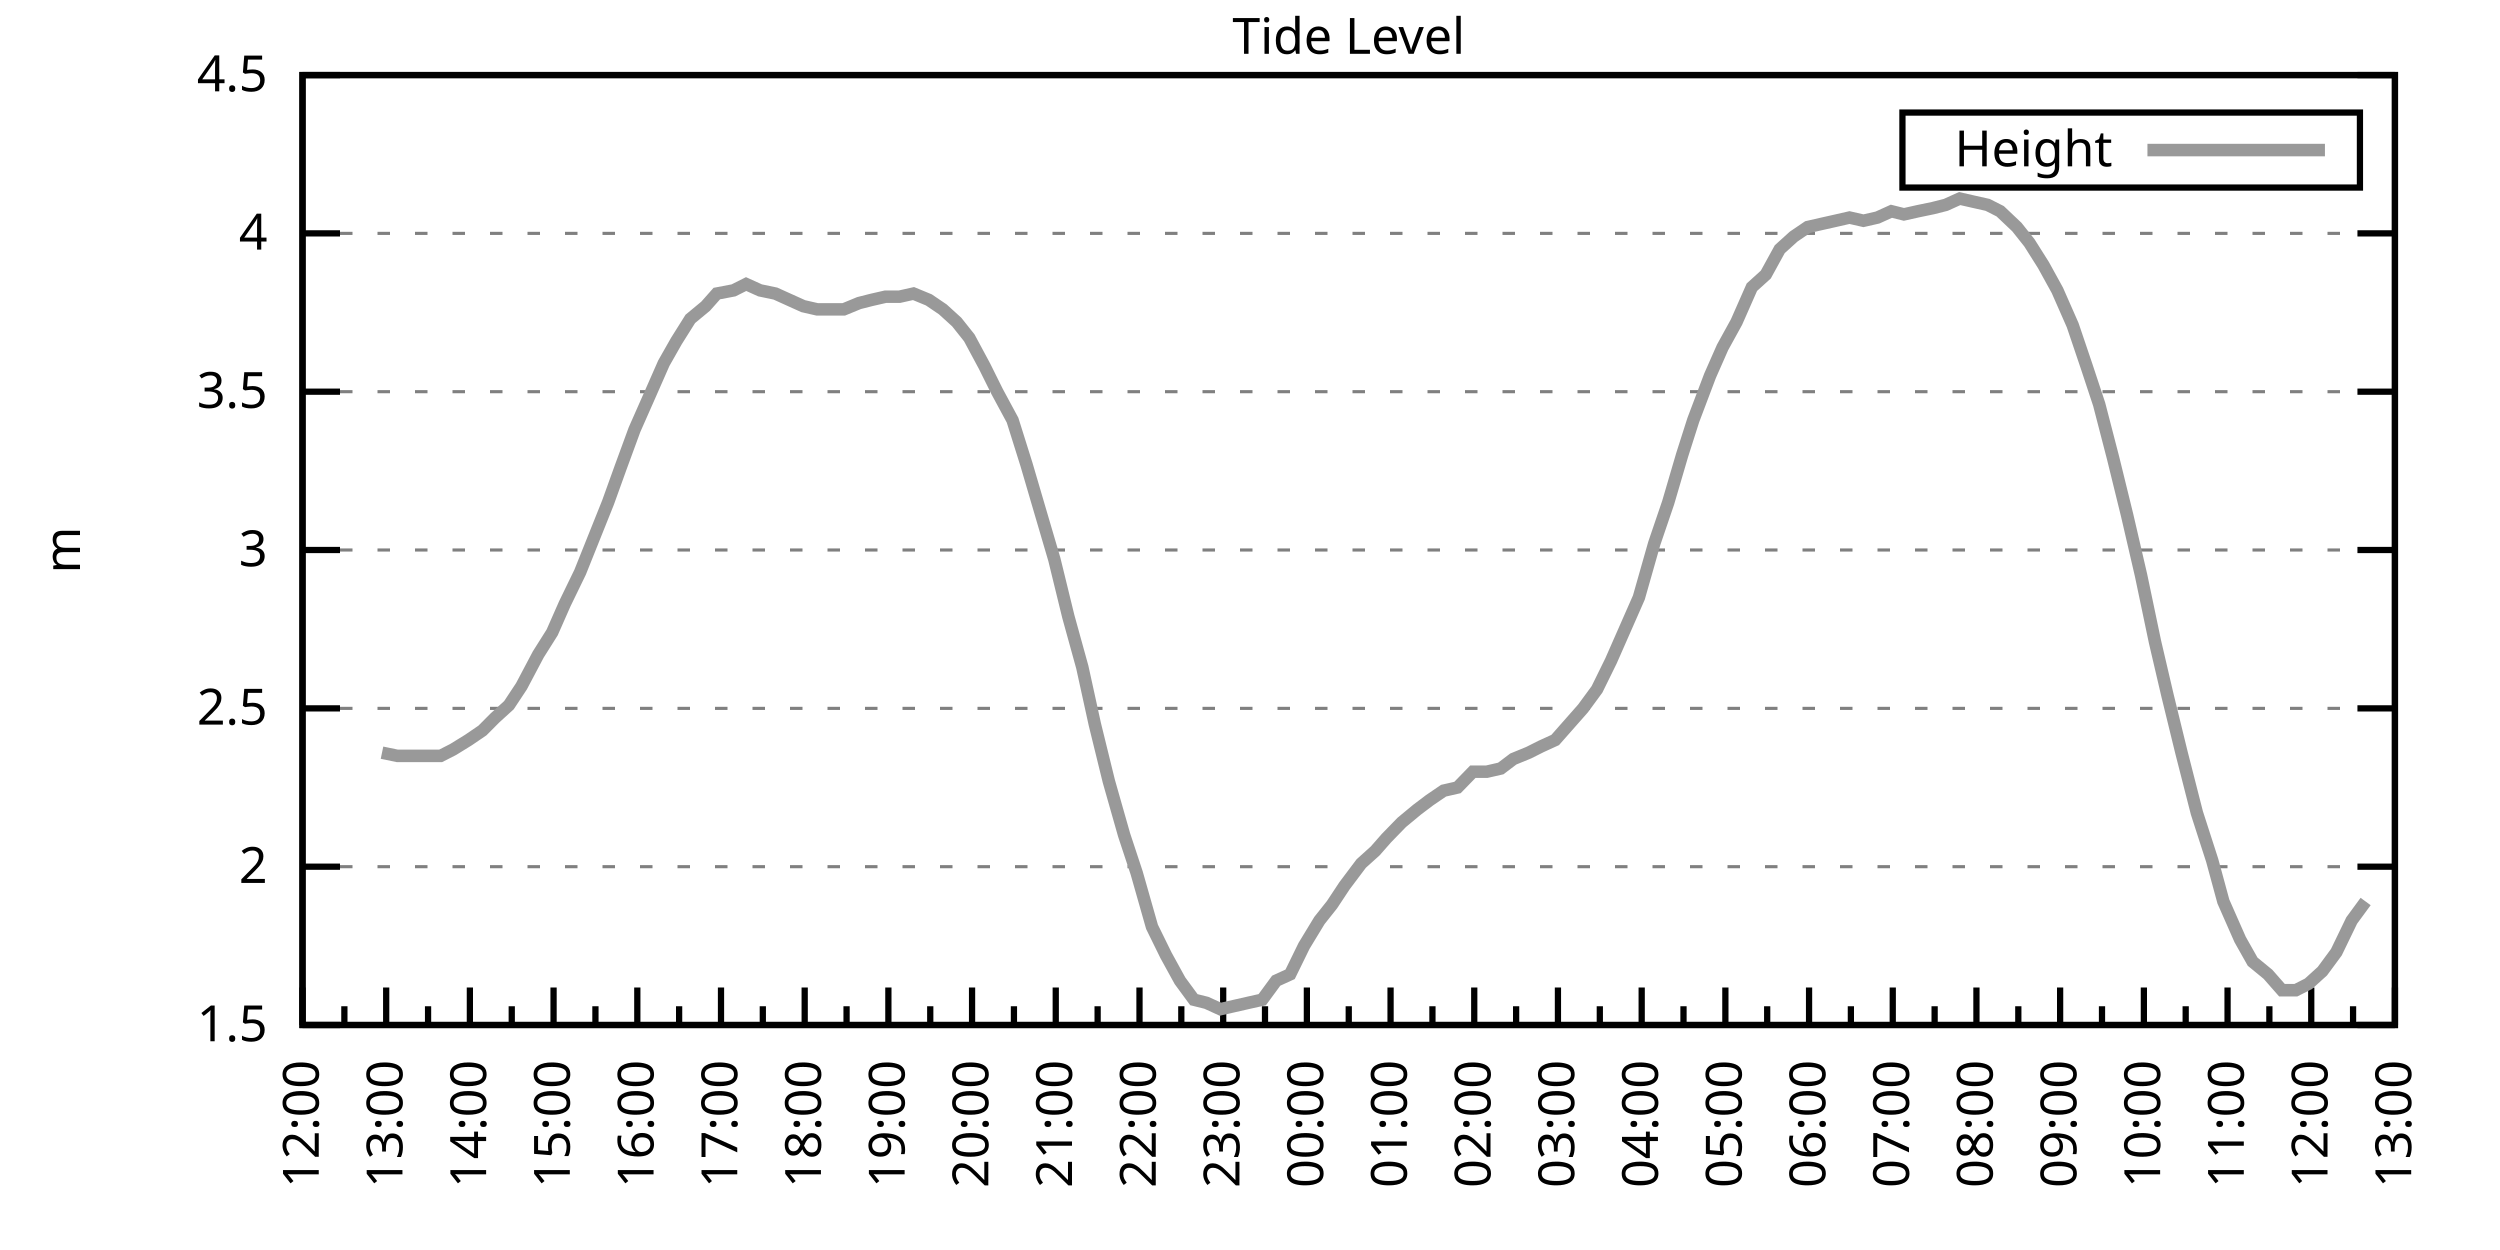
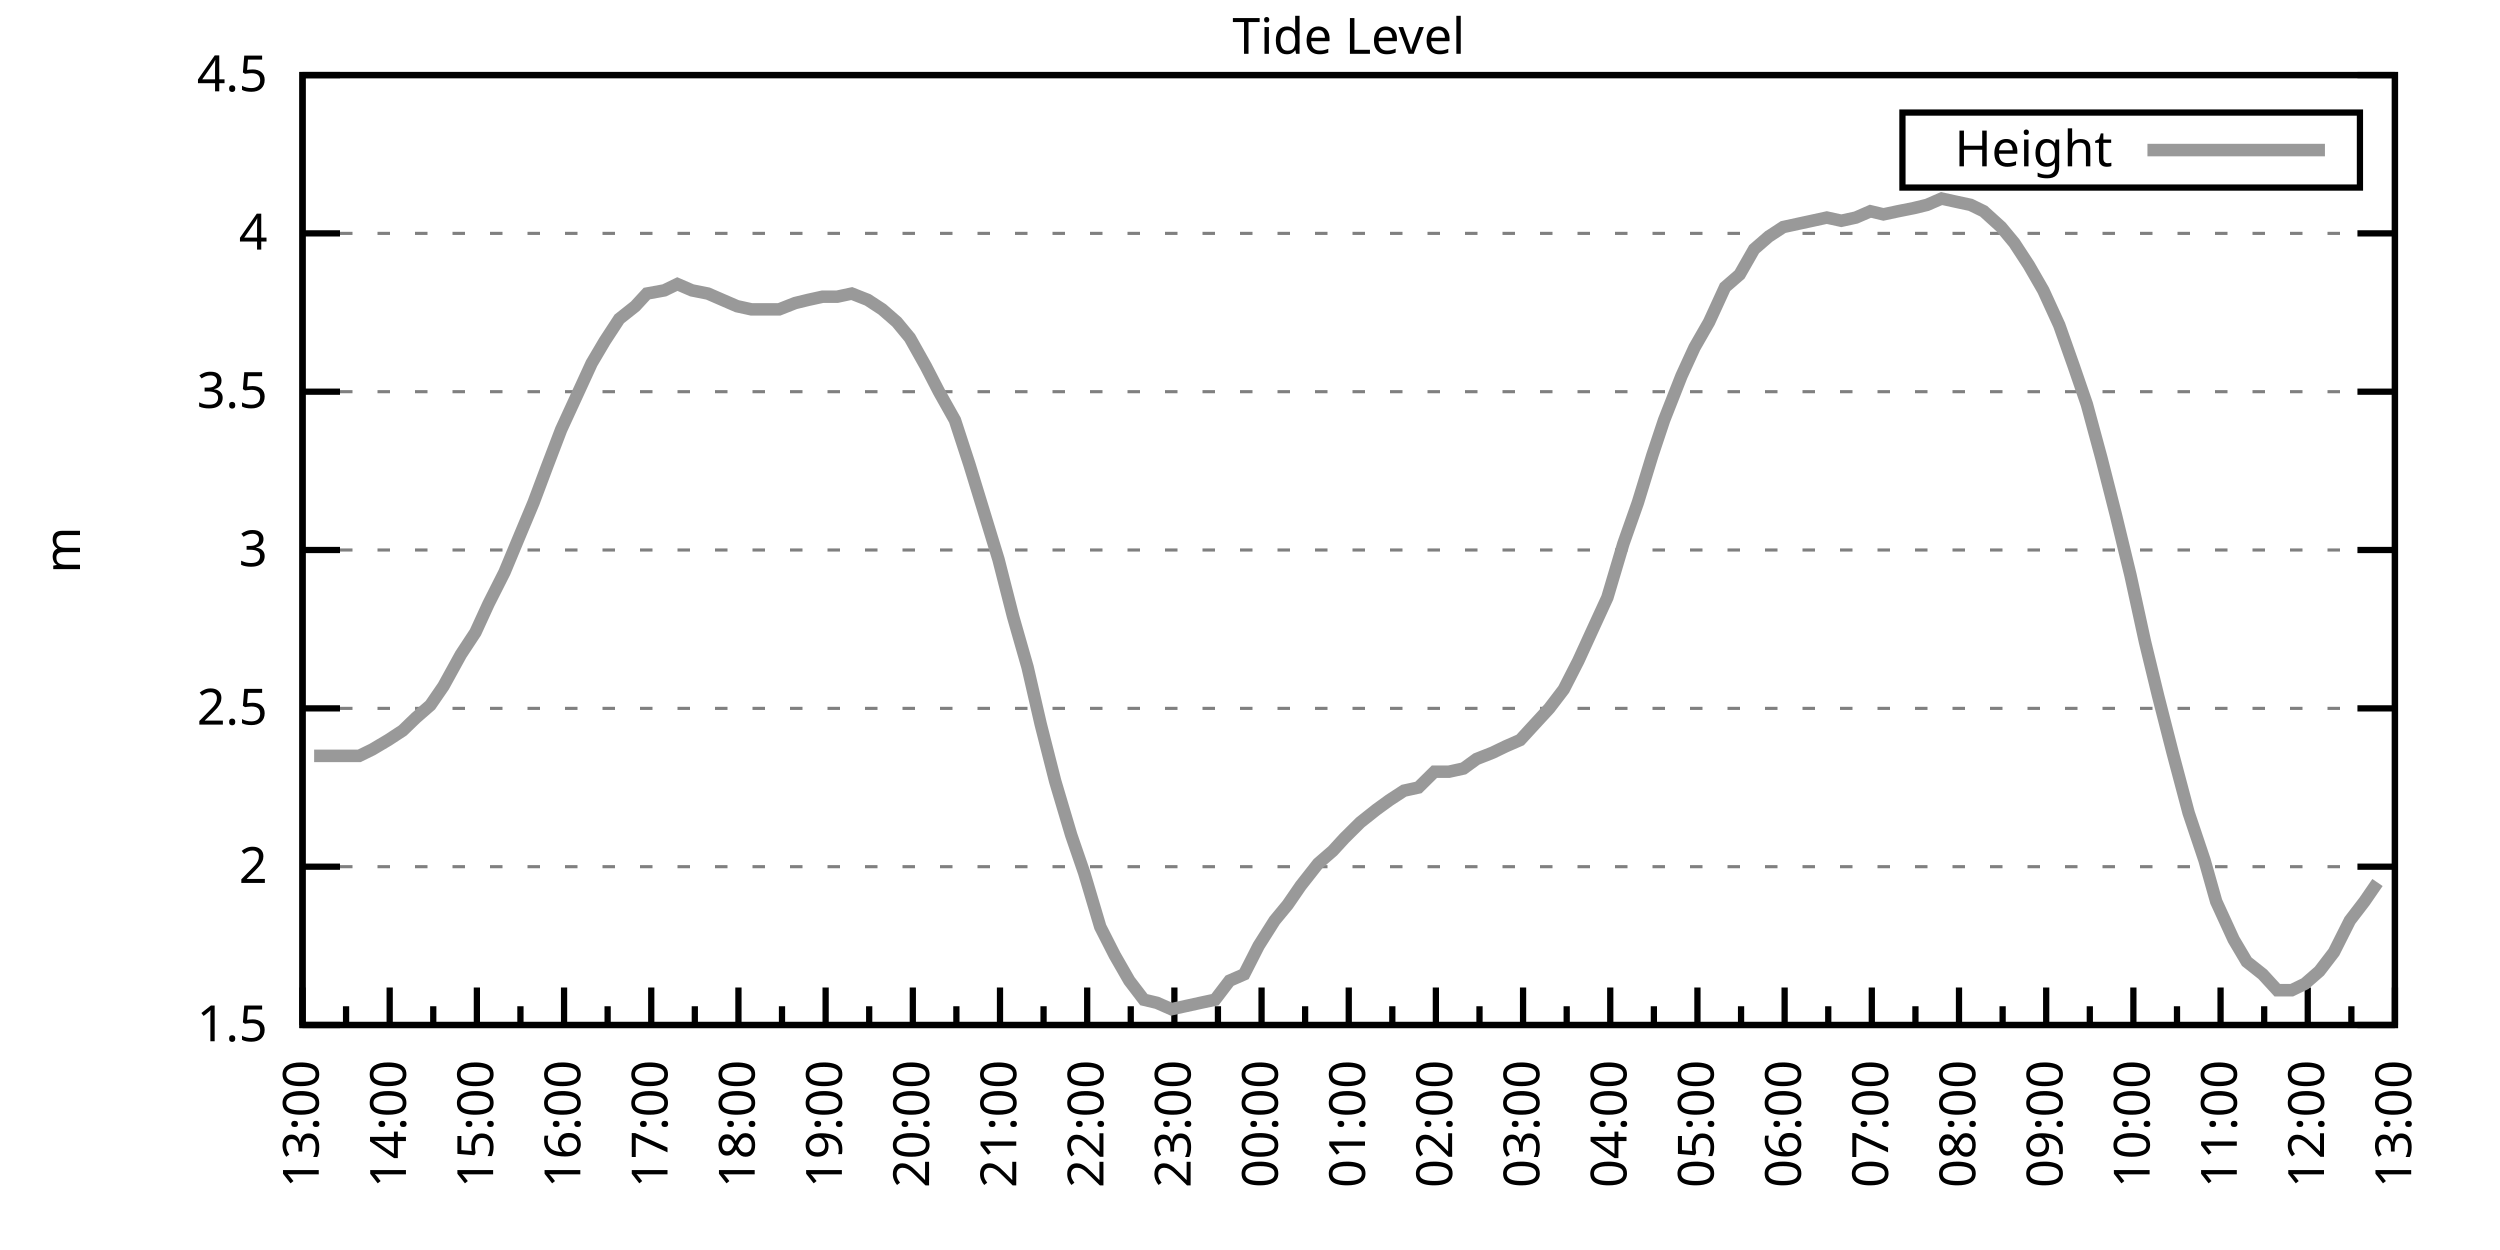
<svg xmlns="http://www.w3.org/2000/svg" xmlns:xlink="http://www.w3.org/1999/xlink" width="400" height="200" viewBox="0 0 400 200">
  <g id="gnuplot_canvas">
    <rect x="0" y="0" width="400" height="200" fill="none" />
    <defs>
      <circle id="gpDot" r="0.5" stroke-width="0.5" stroke="currentColor" />
      <path id="gpPt0" stroke-width="0.333" stroke="currentColor" d="M-1,0 h2 M0,-1 v2" />
      <path id="gpPt1" stroke-width="0.333" stroke="currentColor" d="M-1,-1 L1,1 M1,-1 L-1,1" />
      <path id="gpPt2" stroke-width="0.333" stroke="currentColor" d="M-1,0 L1,0 M0,-1 L0,1 M-1,-1 L1,1 M-1,1 L1,-1" />
      <rect id="gpPt3" stroke-width="0.333" stroke="currentColor" x="-1" y="-1" width="2" height="2" />
      <rect id="gpPt4" stroke-width="0.333" stroke="currentColor" fill="currentColor" x="-1" y="-1" width="2" height="2" />
      <circle id="gpPt5" stroke-width="0.333" stroke="currentColor" cx="0" cy="0" r="1" />
      <use xlink:href="#gpPt5" id="gpPt6" fill="currentColor" stroke="none" />
      <path id="gpPt7" stroke-width="0.333" stroke="currentColor" d="M0,-1.33 L-1.33,0.67 L1.33,0.67 z" />
      <use xlink:href="#gpPt7" id="gpPt8" fill="currentColor" stroke="none" />
      <use xlink:href="#gpPt7" id="gpPt9" stroke="currentColor" transform="rotate(180)" />
      <use xlink:href="#gpPt9" id="gpPt10" fill="currentColor" stroke="none" />
      <use xlink:href="#gpPt3" id="gpPt11" stroke="currentColor" transform="rotate(45)" />
      <use xlink:href="#gpPt11" id="gpPt12" fill="currentColor" stroke="none" />
      <path id="gpPt13" stroke-width="0.333" stroke="currentColor" d="M0,1.330 L1.265,0.411 L0.782,-1.067 L-0.782,-1.076 L-1.265,0.411 z" />
      <use xlink:href="#gpPt13" id="gpPt14" fill="currentColor" stroke="none" />
      <filter id="textbox" filterUnits="objectBoundingBox" x="0" y="0" height="1" width="1">
        <feFlood flood-color="white" flood-opacity="1" result="bgnd" />
        <feComposite in="SourceGraphic" in2="bgnd" operator="atop" />
      </filter>
      <filter id="greybox" filterUnits="objectBoundingBox" x="0" y="0" height="1" width="1">
        <feFlood flood-color="lightgrey" flood-opacity="1" result="grey" />
        <feComposite in="SourceGraphic" in2="grey" operator="atop" />
      </filter>
    </defs>
    <g fill="none" color="white" stroke="currentColor" stroke-width="1.00" stroke-linecap="butt" stroke-linejoin="miter">
</g>
    <g fill="none" color="black" stroke="currentColor" stroke-width="1.00" stroke-linecap="butt" stroke-linejoin="miter">
      <g stroke="none" shape-rendering="crispEdges">
        <polygon fill="rgb(255, 255, 255)" points="48.40,164.00 383.18,164.00 383.18,12.02 48.40,12.02 " />
      </g>
    </g>
    <g fill="none" color="black" stroke="currentColor" stroke-width="1.00" stroke-linecap="butt" stroke-linejoin="miter">
</g>
    <g fill="none" color="black" stroke="black" stroke-width="0.50" stroke-linecap="butt" stroke-linejoin="miter">
</g>
    <g fill="none" color="gray" stroke="currentColor" stroke-width="0.50" stroke-linecap="butt" stroke-linejoin="miter">
      <path stroke="gray" stroke-dasharray="2,4" class="gridline" d="M48.40,164.00 L383.19,164.00  " />
    </g>
    <g fill="none" color="gray" stroke="gray" stroke-width="1.00" stroke-linecap="butt" stroke-linejoin="miter">
</g>
    <g fill="none" color="black" stroke="currentColor" stroke-width="1.00" stroke-linecap="butt" stroke-linejoin="miter">
      <path stroke="black" d="M48.40,164.00 L54.40,164.00 M383.19,164.00 L377.19,164.00  " />
      <g transform="translate(42.80,166.60)" stroke="none" fill="black" font-family="Sans" font-size="8.00" text-anchor="end">
        <text>
          <tspan font-family="Sans"> 1.5</tspan>
        </text>
      </g>
    </g>
    <g fill="none" color="black" stroke="currentColor" stroke-width="1.00" stroke-linecap="butt" stroke-linejoin="miter">
</g>
    <g fill="none" color="black" stroke="black" stroke-width="0.50" stroke-linecap="butt" stroke-linejoin="miter">
</g>
    <g fill="none" color="gray" stroke="currentColor" stroke-width="0.50" stroke-linecap="butt" stroke-linejoin="miter">
      <path stroke="gray" stroke-dasharray="2,4" class="gridline" d="M48.40,138.67 L383.19,138.67  " />
    </g>
    <g fill="none" color="gray" stroke="gray" stroke-width="1.00" stroke-linecap="butt" stroke-linejoin="miter">
</g>
    <g fill="none" color="black" stroke="currentColor" stroke-width="1.00" stroke-linecap="butt" stroke-linejoin="miter">
      <path stroke="black" d="M48.40,138.67 L54.40,138.67 M383.19,138.67 L377.19,138.67  " />
      <g transform="translate(42.80,141.27)" stroke="none" fill="black" font-family="Sans" font-size="8.00" text-anchor="end">
        <text>
          <tspan font-family="Sans"> 2</tspan>
        </text>
      </g>
    </g>
    <g fill="none" color="black" stroke="currentColor" stroke-width="1.00" stroke-linecap="butt" stroke-linejoin="miter">
</g>
    <g fill="none" color="black" stroke="black" stroke-width="0.50" stroke-linecap="butt" stroke-linejoin="miter">
</g>
    <g fill="none" color="gray" stroke="currentColor" stroke-width="0.50" stroke-linecap="butt" stroke-linejoin="miter">
      <path stroke="gray" stroke-dasharray="2,4" class="gridline" d="M48.40,113.34 L383.19,113.34  " />
    </g>
    <g fill="none" color="gray" stroke="gray" stroke-width="1.00" stroke-linecap="butt" stroke-linejoin="miter">
</g>
    <g fill="none" color="black" stroke="currentColor" stroke-width="1.00" stroke-linecap="butt" stroke-linejoin="miter">
      <path stroke="black" d="M48.40,113.34 L54.40,113.34 M383.19,113.34 L377.19,113.34  " />
      <g transform="translate(42.80,115.94)" stroke="none" fill="black" font-family="Sans" font-size="8.00" text-anchor="end">
        <text>
          <tspan font-family="Sans"> 2.5</tspan>
        </text>
      </g>
    </g>
    <g fill="none" color="black" stroke="currentColor" stroke-width="1.00" stroke-linecap="butt" stroke-linejoin="miter">
</g>
    <g fill="none" color="black" stroke="black" stroke-width="0.50" stroke-linecap="butt" stroke-linejoin="miter">
</g>
    <g fill="none" color="gray" stroke="currentColor" stroke-width="0.50" stroke-linecap="butt" stroke-linejoin="miter">
      <path stroke="gray" stroke-dasharray="2,4" class="gridline" d="M48.40,88.00 L383.19,88.00  " />
    </g>
    <g fill="none" color="gray" stroke="gray" stroke-width="1.00" stroke-linecap="butt" stroke-linejoin="miter">
</g>
    <g fill="none" color="black" stroke="currentColor" stroke-width="1.00" stroke-linecap="butt" stroke-linejoin="miter">
      <path stroke="black" d="M48.40,88.00 L54.40,88.00 M383.19,88.00 L377.19,88.00  " />
      <g transform="translate(42.80,90.60)" stroke="none" fill="black" font-family="Sans" font-size="8.00" text-anchor="end">
        <text>
          <tspan font-family="Sans"> 3</tspan>
        </text>
      </g>
    </g>
    <g fill="none" color="black" stroke="currentColor" stroke-width="1.00" stroke-linecap="butt" stroke-linejoin="miter">
</g>
    <g fill="none" color="black" stroke="black" stroke-width="0.50" stroke-linecap="butt" stroke-linejoin="miter">
</g>
    <g fill="none" color="gray" stroke="currentColor" stroke-width="0.50" stroke-linecap="butt" stroke-linejoin="miter">
      <path stroke="gray" stroke-dasharray="2,4" class="gridline" d="M48.40,62.67 L383.19,62.67  " />
    </g>
    <g fill="none" color="gray" stroke="gray" stroke-width="1.00" stroke-linecap="butt" stroke-linejoin="miter">
</g>
    <g fill="none" color="black" stroke="currentColor" stroke-width="1.00" stroke-linecap="butt" stroke-linejoin="miter">
      <path stroke="black" d="M48.40,62.67 L54.40,62.67 M383.19,62.67 L377.19,62.67  " />
      <g transform="translate(42.80,65.27)" stroke="none" fill="black" font-family="Sans" font-size="8.00" text-anchor="end">
        <text>
          <tspan font-family="Sans"> 3.5</tspan>
        </text>
      </g>
    </g>
    <g fill="none" color="black" stroke="currentColor" stroke-width="1.00" stroke-linecap="butt" stroke-linejoin="miter">
</g>
    <g fill="none" color="black" stroke="black" stroke-width="0.50" stroke-linecap="butt" stroke-linejoin="miter">
</g>
    <g fill="none" color="gray" stroke="currentColor" stroke-width="0.50" stroke-linecap="butt" stroke-linejoin="miter">
      <path stroke="gray" stroke-dasharray="2,4" class="gridline" d="M48.40,37.34 L383.19,37.34  " />
    </g>
    <g fill="none" color="gray" stroke="gray" stroke-width="1.00" stroke-linecap="butt" stroke-linejoin="miter">
</g>
    <g fill="none" color="black" stroke="currentColor" stroke-width="1.00" stroke-linecap="butt" stroke-linejoin="miter">
      <path stroke="black" d="M48.40,37.34 L54.40,37.34 M383.19,37.34 L377.19,37.34  " />
      <g transform="translate(42.80,39.94)" stroke="none" fill="black" font-family="Sans" font-size="8.00" text-anchor="end">
        <text>
          <tspan font-family="Sans"> 4</tspan>
        </text>
      </g>
    </g>
    <g fill="none" color="black" stroke="currentColor" stroke-width="1.00" stroke-linecap="butt" stroke-linejoin="miter">
</g>
    <g fill="none" color="black" stroke="black" stroke-width="0.50" stroke-linecap="butt" stroke-linejoin="miter">
</g>
    <g fill="none" color="gray" stroke="currentColor" stroke-width="0.50" stroke-linecap="butt" stroke-linejoin="miter">
      <path stroke="gray" stroke-dasharray="2,4" class="gridline" d="M48.40,12.01 L383.19,12.01  " />
    </g>
    <g fill="none" color="gray" stroke="gray" stroke-width="1.00" stroke-linecap="butt" stroke-linejoin="miter">
</g>
    <g fill="none" color="black" stroke="currentColor" stroke-width="1.00" stroke-linecap="butt" stroke-linejoin="miter">
      <path stroke="black" d="M48.40,12.01 L54.40,12.01 M383.19,12.01 L377.19,12.01  " />
      <g transform="translate(42.80,14.61)" stroke="none" fill="black" font-family="Sans" font-size="8.00" text-anchor="end">
        <text>
          <tspan font-family="Sans"> 4.5</tspan>
        </text>
      </g>
    </g>
    <g fill="none" color="black" stroke="currentColor" stroke-width="1.00" stroke-linecap="butt" stroke-linejoin="miter">
      <path stroke="black" d="M48.40,164.00 L48.40,158.00  " />
      <g transform="translate(51.00,169.60) rotate(270)" stroke="none" fill="black" font-family="Sans" font-size="8.00" text-anchor="end">
        <text>
+           <tspan font-family="Sans">13:00</tspan>
+         </text>
+       </g>
+     </g>
+     <g fill="none" color="black" stroke="currentColor" stroke-width="1.00" stroke-linecap="butt" stroke-linejoin="miter">
+       <path stroke="black" d="M55.37,164.00 L55.37,161.00 M62.35,164.00 L62.35,158.00  " />
+       <g transform="translate(64.95,169.60) rotate(270)" stroke="none" fill="black" font-family="Sans" font-size="8.00" text-anchor="end">
+         <text>
+           <tspan font-family="Sans">14:00</tspan>
+         </text>
+       </g>
+     </g>
+     <g fill="none" color="black" stroke="currentColor" stroke-width="1.00" stroke-linecap="butt" stroke-linejoin="miter">
+       <path stroke="black" d="M69.32,164.00 L69.32,161.00 M76.30,164.00 L76.30,158.00  " />
+       <g transform="translate(78.90,169.60) rotate(270)" stroke="none" fill="black" font-family="Sans" font-size="8.00" text-anchor="end">
+         <text>
+           <tspan font-family="Sans">15:00</tspan>
+         </text>
+       </g>
+     </g>
+     <g fill="none" color="black" stroke="currentColor" stroke-width="1.00" stroke-linecap="butt" stroke-linejoin="miter">
+       <path stroke="black" d="M83.27,164.00 L83.27,161.00 M90.25,164.00 L90.25,158.00  " />
+       <g transform="translate(92.85,169.60) rotate(270)" stroke="none" fill="black" font-family="Sans" font-size="8.00" text-anchor="end">
+         <text>
+           <tspan font-family="Sans">16:00</tspan>
+         </text>
+       </g>
+     </g>
+     <g fill="none" color="black" stroke="currentColor" stroke-width="1.00" stroke-linecap="butt" stroke-linejoin="miter">
+       <path stroke="black" d="M97.22,164.00 L97.22,161.00 M104.20,164.00 L104.20,158.00  " />
+       <g transform="translate(106.80,169.60) rotate(270)" stroke="none" fill="black" font-family="Sans" font-size="8.00" text-anchor="end">
+         <text>
+           <tspan font-family="Sans">17:00</tspan>
+         </text>
+       </g>
+     </g>
+     <g fill="none" color="black" stroke="currentColor" stroke-width="1.00" stroke-linecap="butt" stroke-linejoin="miter">
+       <path stroke="black" d="M111.17,164.00 L111.17,161.00 M118.15,164.00 L118.15,158.00  " />
+       <g transform="translate(120.75,169.60) rotate(270)" stroke="none" fill="black" font-family="Sans" font-size="8.00" text-anchor="end">
+         <text>
+           <tspan font-family="Sans">18:00</tspan>
+         </text>
+       </g>
+     </g>
+     <g fill="none" color="black" stroke="currentColor" stroke-width="1.00" stroke-linecap="butt" stroke-linejoin="miter">
+       <path stroke="black" d="M125.12,164.00 L125.12,161.00 M132.10,164.00 L132.10,158.00  " />
+       <g transform="translate(134.70,169.60) rotate(270)" stroke="none" fill="black" font-family="Sans" font-size="8.00" text-anchor="end">
+         <text>
+           <tspan font-family="Sans">19:00</tspan>
+         </text>
+       </g>
+     </g>
+     <g fill="none" color="black" stroke="currentColor" stroke-width="1.00" stroke-linecap="butt" stroke-linejoin="miter">
+       <path stroke="black" d="M139.07,164.00 L139.07,161.00 M146.05,164.00 L146.05,158.00  " />
+       <g transform="translate(148.65,169.60) rotate(270)" stroke="none" fill="black" font-family="Sans" font-size="8.00" text-anchor="end">
+         <text>
+           <tspan font-family="Sans">20:00</tspan>
+         </text>
+       </g>
+     </g>
+     <g fill="none" color="black" stroke="currentColor" stroke-width="1.00" stroke-linecap="butt" stroke-linejoin="miter">
+       <path stroke="black" d="M153.02,164.00 L153.02,161.00 M160.00,164.00 L160.00,158.00  " />
+       <g transform="translate(162.60,169.60) rotate(270)" stroke="none" fill="black" font-family="Sans" font-size="8.00" text-anchor="end">
+         <text>
+           <tspan font-family="Sans">21:00</tspan>
+         </text>
+       </g>
+     </g>
+     <g fill="none" color="black" stroke="currentColor" stroke-width="1.00" stroke-linecap="butt" stroke-linejoin="miter">
+       <path stroke="black" d="M166.97,164.00 L166.97,161.00 M173.95,164.00 L173.95,158.00  " />
+       <g transform="translate(176.55,169.60) rotate(270)" stroke="none" fill="black" font-family="Sans" font-size="8.00" text-anchor="end">
+         <text>
+           <tspan font-family="Sans">22:00</tspan>
+         </text>
+       </g>
+     </g>
+     <g fill="none" color="black" stroke="currentColor" stroke-width="1.00" stroke-linecap="butt" stroke-linejoin="miter">
+       <path stroke="black" d="M180.92,164.00 L180.92,161.00 M187.90,164.00 L187.90,158.00  " />
+       <g transform="translate(190.50,169.60) rotate(270)" stroke="none" fill="black" font-family="Sans" font-size="8.00" text-anchor="end">
+         <text>
+           <tspan font-family="Sans">23:00</tspan>
+         </text>
+       </g>
+     </g>
+     <g fill="none" color="black" stroke="currentColor" stroke-width="1.00" stroke-linecap="butt" stroke-linejoin="miter">
+       <path stroke="black" d="M194.87,164.00 L194.87,161.00 M201.85,164.00 L201.85,158.00  " />
+       <g transform="translate(204.45,169.60) rotate(270)" stroke="none" fill="black" font-family="Sans" font-size="8.00" text-anchor="end">
+         <text>
+           <tspan font-family="Sans">00:00</tspan>
+         </text>
+       </g>
+     </g>
+     <g fill="none" color="black" stroke="currentColor" stroke-width="1.00" stroke-linecap="butt" stroke-linejoin="miter">
+       <path stroke="black" d="M208.82,164.00 L208.82,161.00 M215.80,164.00 L215.80,158.00  " />
+       <g transform="translate(218.40,169.60) rotate(270)" stroke="none" fill="black" font-family="Sans" font-size="8.00" text-anchor="end">
+         <text>
+           <tspan font-family="Sans">01:00</tspan>
+         </text>
+       </g>
+     </g>
+     <g fill="none" color="black" stroke="currentColor" stroke-width="1.00" stroke-linecap="butt" stroke-linejoin="miter">
+       <path stroke="black" d="M222.77,164.00 L222.77,161.00 M229.74,164.00 L229.74,158.00  " />
+       <g transform="translate(232.34,169.60) rotate(270)" stroke="none" fill="black" font-family="Sans" font-size="8.00" text-anchor="end">
+         <text>
+           <tspan font-family="Sans">02:00</tspan>
+         </text>
+       </g>
+     </g>
+     <g fill="none" color="black" stroke="currentColor" stroke-width="1.00" stroke-linecap="butt" stroke-linejoin="miter">
+       <path stroke="black" d="M236.72,164.00 L236.72,161.00 M243.69,164.00 L243.69,158.00  " />
+       <g transform="translate(246.29,169.60) rotate(270)" stroke="none" fill="black" font-family="Sans" font-size="8.00" text-anchor="end">
+         <text>
+           <tspan font-family="Sans">03:00</tspan>
+         </text>
+       </g>
+     </g>
+     <g fill="none" color="black" stroke="currentColor" stroke-width="1.00" stroke-linecap="butt" stroke-linejoin="miter">
+       <path stroke="black" d="M250.67,164.00 L250.67,161.00 M257.64,164.00 L257.64,158.00  " />
+       <g transform="translate(260.24,169.60) rotate(270)" stroke="none" fill="black" font-family="Sans" font-size="8.00" text-anchor="end">
+         <text>
+           <tspan font-family="Sans">04:00</tspan>
+         </text>
+       </g>
+     </g>
+     <g fill="none" color="black" stroke="currentColor" stroke-width="1.00" stroke-linecap="butt" stroke-linejoin="miter">
+       <path stroke="black" d="M264.62,164.00 L264.62,161.00 M271.59,164.00 L271.59,158.00  " />
+       <g transform="translate(274.19,169.60) rotate(270)" stroke="none" fill="black" font-family="Sans" font-size="8.00" text-anchor="end">
+         <text>
+           <tspan font-family="Sans">05:00</tspan>
+         </text>
+       </g>
+     </g>
+     <g fill="none" color="black" stroke="currentColor" stroke-width="1.00" stroke-linecap="butt" stroke-linejoin="miter">
+       <path stroke="black" d="M278.57,164.00 L278.57,161.00 M285.54,164.00 L285.54,158.00  " />
+       <g transform="translate(288.14,169.60) rotate(270)" stroke="none" fill="black" font-family="Sans" font-size="8.00" text-anchor="end">
+         <text>
+           <tspan font-family="Sans">06:00</tspan>
+         </text>
+       </g>
+     </g>
+     <g fill="none" color="black" stroke="currentColor" stroke-width="1.00" stroke-linecap="butt" stroke-linejoin="miter">
+       <path stroke="black" d="M292.52,164.00 L292.52,161.00 M299.49,164.00 L299.49,158.00  " />
+       <g transform="translate(302.09,169.60) rotate(270)" stroke="none" fill="black" font-family="Sans" font-size="8.00" text-anchor="end">
+         <text>
+           <tspan font-family="Sans">07:00</tspan>
+         </text>
+       </g>
+     </g>
+     <g fill="none" color="black" stroke="currentColor" stroke-width="1.00" stroke-linecap="butt" stroke-linejoin="miter">
+       <path stroke="black" d="M306.47,164.00 L306.47,161.00 M313.44,164.00 L313.44,158.00  " />
+       <g transform="translate(316.04,169.60) rotate(270)" stroke="none" fill="black" font-family="Sans" font-size="8.00" text-anchor="end">
+         <text>
+           <tspan font-family="Sans">08:00</tspan>
+         </text>
+       </g>
+     </g>
+     <g fill="none" color="black" stroke="currentColor" stroke-width="1.00" stroke-linecap="butt" stroke-linejoin="miter">
+       <path stroke="black" d="M320.42,164.00 L320.42,161.00 M327.39,164.00 L327.39,158.00  " />
+       <g transform="translate(329.99,169.60) rotate(270)" stroke="none" fill="black" font-family="Sans" font-size="8.00" text-anchor="end">
+         <text>
+           <tspan font-family="Sans">09:00</tspan>
+         </text>
+       </g>
+     </g>
+     <g fill="none" color="black" stroke="currentColor" stroke-width="1.00" stroke-linecap="butt" stroke-linejoin="miter">
+       <path stroke="black" d="M334.37,164.00 L334.37,161.00 M341.34,164.00 L341.34,158.00  " />
+       <g transform="translate(343.94,169.60) rotate(270)" stroke="none" fill="black" font-family="Sans" font-size="8.00" text-anchor="end">
+         <text>
+           <tspan font-family="Sans">10:00</tspan>
+         </text>
+       </g>
+     </g>
+     <g fill="none" color="black" stroke="currentColor" stroke-width="1.00" stroke-linecap="butt" stroke-linejoin="miter">
+       <path stroke="black" d="M348.32,164.00 L348.32,161.00 M355.29,164.00 L355.29,158.00  " />
+       <g transform="translate(357.89,169.60) rotate(270)" stroke="none" fill="black" font-family="Sans" font-size="8.00" text-anchor="end">
+         <text>
+           <tspan font-family="Sans">11:00</tspan>
+         </text>
+       </g>
+     </g>
+     <g fill="none" color="black" stroke="currentColor" stroke-width="1.00" stroke-linecap="butt" stroke-linejoin="miter">
+       <path stroke="black" d="M362.27,164.00 L362.27,161.00 M369.24,164.00 L369.24,158.00  " />
+       <g transform="translate(371.84,169.60) rotate(270)" stroke="none" fill="black" font-family="Sans" font-size="8.00" text-anchor="end">
+         <text>
          <tspan font-family="Sans">12:00</tspan>
        </text>
      </g>
    </g>
    <g fill="none" color="black" stroke="currentColor" stroke-width="1.00" stroke-linecap="butt" stroke-linejoin="miter">
-       <path stroke="black" d="M55.10,164.00 L55.10,161.00 M61.79,164.00 L61.79,158.00  " />
-       <g transform="translate(64.39,169.60) rotate(270)" stroke="none" fill="black" font-family="Sans" font-size="8.00" text-anchor="end">
-         <text>
-           <tspan font-family="Sans">13:00</tspan>
-         </text>
-       </g>
-     </g>
-     <g fill="none" color="black" stroke="currentColor" stroke-width="1.00" stroke-linecap="butt" stroke-linejoin="miter">
-       <path stroke="black" d="M68.49,164.00 L68.49,161.00 M75.18,164.00 L75.18,158.00  " />
-       <g transform="translate(77.78,169.60) rotate(270)" stroke="none" fill="black" font-family="Sans" font-size="8.00" text-anchor="end">
-         <text>
-           <tspan font-family="Sans">14:00</tspan>
-         </text>
-       </g>
-     </g>
-     <g fill="none" color="black" stroke="currentColor" stroke-width="1.00" stroke-linecap="butt" stroke-linejoin="miter">
-       <path stroke="black" d="M81.88,164.00 L81.88,161.00 M88.57,164.00 L88.57,158.00  " />
-       <g transform="translate(91.17,169.60) rotate(270)" stroke="none" fill="black" font-family="Sans" font-size="8.00" text-anchor="end">
-         <text>
-           <tspan font-family="Sans">15:00</tspan>
-         </text>
-       </g>
-     </g>
-     <g fill="none" color="black" stroke="currentColor" stroke-width="1.00" stroke-linecap="butt" stroke-linejoin="miter">
-       <path stroke="black" d="M95.27,164.00 L95.27,161.00 M101.97,164.00 L101.97,158.00  " />
-       <g transform="translate(104.57,169.60) rotate(270)" stroke="none" fill="black" font-family="Sans" font-size="8.00" text-anchor="end">
-         <text>
-           <tspan font-family="Sans">16:00</tspan>
-         </text>
-       </g>
-     </g>
-     <g fill="none" color="black" stroke="currentColor" stroke-width="1.00" stroke-linecap="butt" stroke-linejoin="miter">
-       <path stroke="black" d="M108.66,164.00 L108.66,161.00 M115.36,164.00 L115.36,158.00  " />
-       <g transform="translate(117.96,169.60) rotate(270)" stroke="none" fill="black" font-family="Sans" font-size="8.00" text-anchor="end">
-         <text>
-           <tspan font-family="Sans">17:00</tspan>
-         </text>
-       </g>
-     </g>
-     <g fill="none" color="black" stroke="currentColor" stroke-width="1.00" stroke-linecap="butt" stroke-linejoin="miter">
-       <path stroke="black" d="M122.05,164.00 L122.05,161.00 M128.75,164.00 L128.75,158.00  " />
-       <g transform="translate(131.35,169.60) rotate(270)" stroke="none" fill="black" font-family="Sans" font-size="8.00" text-anchor="end">
-         <text>
-           <tspan font-family="Sans">18:00</tspan>
-         </text>
-       </g>
-     </g>
-     <g fill="none" color="black" stroke="currentColor" stroke-width="1.00" stroke-linecap="butt" stroke-linejoin="miter">
-       <path stroke="black" d="M135.45,164.00 L135.45,161.00 M142.14,164.00 L142.14,158.00  " />
-       <g transform="translate(144.74,169.60) rotate(270)" stroke="none" fill="black" font-family="Sans" font-size="8.00" text-anchor="end">
-         <text>
-           <tspan font-family="Sans">19:00</tspan>
-         </text>
-       </g>
-     </g>
-     <g fill="none" color="black" stroke="currentColor" stroke-width="1.00" stroke-linecap="butt" stroke-linejoin="miter">
-       <path stroke="black" d="M148.84,164.00 L148.84,161.00 M155.53,164.00 L155.53,158.00  " />
-       <g transform="translate(158.13,169.60) rotate(270)" stroke="none" fill="black" font-family="Sans" font-size="8.00" text-anchor="end">
-         <text>
-           <tspan font-family="Sans">20:00</tspan>
-         </text>
-       </g>
-     </g>
-     <g fill="none" color="black" stroke="currentColor" stroke-width="1.00" stroke-linecap="butt" stroke-linejoin="miter">
-       <path stroke="black" d="M162.23,164.00 L162.23,161.00 M168.92,164.00 L168.92,158.00  " />
-       <g transform="translate(171.52,169.60) rotate(270)" stroke="none" fill="black" font-family="Sans" font-size="8.00" text-anchor="end">
-         <text>
-           <tspan font-family="Sans">21:00</tspan>
-         </text>
-       </g>
-     </g>
-     <g fill="none" color="black" stroke="currentColor" stroke-width="1.00" stroke-linecap="butt" stroke-linejoin="miter">
-       <path stroke="black" d="M175.62,164.00 L175.62,161.00 M182.32,164.00 L182.32,158.00  " />
-       <g transform="translate(184.92,169.60) rotate(270)" stroke="none" fill="black" font-family="Sans" font-size="8.00" text-anchor="end">
-         <text>
-           <tspan font-family="Sans">22:00</tspan>
-         </text>
-       </g>
-     </g>
-     <g fill="none" color="black" stroke="currentColor" stroke-width="1.00" stroke-linecap="butt" stroke-linejoin="miter">
-       <path stroke="black" d="M189.01,164.00 L189.01,161.00 M195.71,164.00 L195.71,158.00  " />
-       <g transform="translate(198.31,169.60) rotate(270)" stroke="none" fill="black" font-family="Sans" font-size="8.00" text-anchor="end">
-         <text>
-           <tspan font-family="Sans">23:00</tspan>
-         </text>
-       </g>
-     </g>
-     <g fill="none" color="black" stroke="currentColor" stroke-width="1.00" stroke-linecap="butt" stroke-linejoin="miter">
-       <path stroke="black" d="M202.40,164.00 L202.40,161.00 M209.10,164.00 L209.10,158.00  " />
-       <g transform="translate(211.70,169.60) rotate(270)" stroke="none" fill="black" font-family="Sans" font-size="8.00" text-anchor="end">
-         <text>
-           <tspan font-family="Sans">00:00</tspan>
-         </text>
-       </g>
-     </g>
-     <g fill="none" color="black" stroke="currentColor" stroke-width="1.00" stroke-linecap="butt" stroke-linejoin="miter">
-       <path stroke="black" d="M215.80,164.00 L215.80,161.00 M222.49,164.00 L222.49,158.00  " />
-       <g transform="translate(225.09,169.60) rotate(270)" stroke="none" fill="black" font-family="Sans" font-size="8.00" text-anchor="end">
-         <text>
-           <tspan font-family="Sans">01:00</tspan>
-         </text>
-       </g>
-     </g>
-     <g fill="none" color="black" stroke="currentColor" stroke-width="1.00" stroke-linecap="butt" stroke-linejoin="miter">
-       <path stroke="black" d="M229.19,164.00 L229.19,161.00 M235.88,164.00 L235.88,158.00  " />
-       <g transform="translate(238.48,169.60) rotate(270)" stroke="none" fill="black" font-family="Sans" font-size="8.00" text-anchor="end">
-         <text>
-           <tspan font-family="Sans">02:00</tspan>
-         </text>
-       </g>
-     </g>
-     <g fill="none" color="black" stroke="currentColor" stroke-width="1.00" stroke-linecap="butt" stroke-linejoin="miter">
-       <path stroke="black" d="M242.58,164.00 L242.58,161.00 M249.27,164.00 L249.27,158.00  " />
-       <g transform="translate(251.87,169.60) rotate(270)" stroke="none" fill="black" font-family="Sans" font-size="8.00" text-anchor="end">
-         <text>
-           <tspan font-family="Sans">03:00</tspan>
-         </text>
-       </g>
-     </g>
-     <g fill="none" color="black" stroke="currentColor" stroke-width="1.00" stroke-linecap="butt" stroke-linejoin="miter">
-       <path stroke="black" d="M255.97,164.00 L255.97,161.00 M262.67,164.00 L262.67,158.00  " />
-       <g transform="translate(265.27,169.60) rotate(270)" stroke="none" fill="black" font-family="Sans" font-size="8.00" text-anchor="end">
-         <text>
-           <tspan font-family="Sans">04:00</tspan>
-         </text>
-       </g>
-     </g>
-     <g fill="none" color="black" stroke="currentColor" stroke-width="1.00" stroke-linecap="butt" stroke-linejoin="miter">
-       <path stroke="black" d="M269.36,164.00 L269.36,161.00 M276.06,164.00 L276.06,158.00  " />
-       <g transform="translate(278.66,169.60) rotate(270)" stroke="none" fill="black" font-family="Sans" font-size="8.00" text-anchor="end">
-         <text>
-           <tspan font-family="Sans">05:00</tspan>
-         </text>
-       </g>
-     </g>
-     <g fill="none" color="black" stroke="currentColor" stroke-width="1.00" stroke-linecap="butt" stroke-linejoin="miter">
-       <path stroke="black" d="M282.75,164.00 L282.75,161.00 M289.45,164.00 L289.45,158.00  " />
-       <g transform="translate(292.05,169.60) rotate(270)" stroke="none" fill="black" font-family="Sans" font-size="8.00" text-anchor="end">
-         <text>
-           <tspan font-family="Sans">06:00</tspan>
-         </text>
-       </g>
-     </g>
-     <g fill="none" color="black" stroke="currentColor" stroke-width="1.00" stroke-linecap="butt" stroke-linejoin="miter">
-       <path stroke="black" d="M296.14,164.00 L296.14,161.00 M302.84,164.00 L302.84,158.00  " />
-       <g transform="translate(305.44,169.60) rotate(270)" stroke="none" fill="black" font-family="Sans" font-size="8.00" text-anchor="end">
-         <text>
-           <tspan font-family="Sans">07:00</tspan>
-         </text>
-       </g>
-     </g>
-     <g fill="none" color="black" stroke="currentColor" stroke-width="1.00" stroke-linecap="butt" stroke-linejoin="miter">
-       <path stroke="black" d="M309.54,164.00 L309.54,161.00 M316.23,164.00 L316.23,158.00  " />
-       <g transform="translate(318.83,169.60) rotate(270)" stroke="none" fill="black" font-family="Sans" font-size="8.00" text-anchor="end">
-         <text>
-           <tspan font-family="Sans">08:00</tspan>
-         </text>
-       </g>
-     </g>
-     <g fill="none" color="black" stroke="currentColor" stroke-width="1.00" stroke-linecap="butt" stroke-linejoin="miter">
-       <path stroke="black" d="M322.93,164.00 L322.93,161.00 M329.62,164.00 L329.62,158.00  " />
-       <g transform="translate(332.22,169.60) rotate(270)" stroke="none" fill="black" font-family="Sans" font-size="8.00" text-anchor="end">
-         <text>
-           <tspan font-family="Sans">09:00</tspan>
-         </text>
-       </g>
-     </g>
-     <g fill="none" color="black" stroke="currentColor" stroke-width="1.00" stroke-linecap="butt" stroke-linejoin="miter">
-       <path stroke="black" d="M336.32,164.00 L336.32,161.00 M343.02,164.00 L343.02,158.00  " />
-       <g transform="translate(345.62,169.60) rotate(270)" stroke="none" fill="black" font-family="Sans" font-size="8.00" text-anchor="end">
-         <text>
-           <tspan font-family="Sans">10:00</tspan>
-         </text>
-       </g>
-     </g>
-     <g fill="none" color="black" stroke="currentColor" stroke-width="1.00" stroke-linecap="butt" stroke-linejoin="miter">
-       <path stroke="black" d="M349.71,164.00 L349.71,161.00 M356.41,164.00 L356.41,158.00  " />
-       <g transform="translate(359.01,169.60) rotate(270)" stroke="none" fill="black" font-family="Sans" font-size="8.00" text-anchor="end">
-         <text>
-           <tspan font-family="Sans">11:00</tspan>
-         </text>
-       </g>
-     </g>
-     <g fill="none" color="black" stroke="currentColor" stroke-width="1.00" stroke-linecap="butt" stroke-linejoin="miter">
-       <path stroke="black" d="M363.10,164.00 L363.10,161.00 M369.80,164.00 L369.80,158.00  " />
-       <g transform="translate(372.40,169.60) rotate(270)" stroke="none" fill="black" font-family="Sans" font-size="8.00" text-anchor="end">
-         <text>
-           <tspan font-family="Sans">12:00</tspan>
-         </text>
-       </g>
-     </g>
-     <g fill="none" color="black" stroke="currentColor" stroke-width="1.00" stroke-linecap="butt" stroke-linejoin="miter">
-       <path stroke="black" d="M376.49,164.00 L376.49,161.00 M383.19,164.00 L383.19,158.00  " />
+       <path stroke="black" d="M376.22,164.00 L376.22,161.00 M383.19,164.00 L383.19,158.00  " />
      <g transform="translate(385.79,169.60) rotate(270)" stroke="none" fill="black" font-family="Sans" font-size="8.00" text-anchor="end">
        <text>
          <tspan font-family="Sans">13:00</tspan>
        </text>
      </g>
    </g>
    <g fill="none" color="black" stroke="currentColor" stroke-width="1.00" stroke-linecap="butt" stroke-linejoin="miter">
</g>
    <g fill="none" color="black" stroke="currentColor" stroke-width="1.00" stroke-linecap="butt" stroke-linejoin="miter">
      <path stroke="black" d="M48.40,12.01 L48.40,164.00 L383.19,164.00 L383.19,12.01 L48.40,12.01 Z  " />
    </g>
    <g fill="none" color="black" stroke="currentColor" stroke-width="1.00" stroke-linecap="butt" stroke-linejoin="miter">
      <g transform="translate(12.80,88.01) rotate(270)" stroke="none" fill="black" font-family="Sans" font-size="8.00" text-anchor="middle">
        <text>
          <tspan font-family="Sans">m</tspan>
        </text>
      </g>
    </g>
    <g fill="none" color="black" stroke="currentColor" stroke-width="1.00" stroke-linecap="butt" stroke-linejoin="miter">
</g>
    <g fill="none" color="black" stroke="currentColor" stroke-width="1.00" stroke-linecap="butt" stroke-linejoin="miter">
      <path stroke="black" d="M304.39,30.01 L304.39,18.01 L377.59,18.01 L377.59,30.01 L304.39,30.01 Z  " />
    </g>
    <g id="Tide_level_plot_1">
      <g fill="none" color="white" stroke="black" stroke-width="2.00" stroke-linecap="butt" stroke-linejoin="miter">
</g>
      <g fill="none" color="black" stroke="currentColor" stroke-width="2.00" stroke-linecap="butt" stroke-linejoin="miter">
        <g transform="translate(337.99,26.61)" stroke="none" fill="black" font-family="Sans" font-size="8.00" text-anchor="end">
          <text>
            <tspan font-family="Sans">Height</tspan>
          </text>
        </g>
      </g>
      <g fill="none" color="black" stroke="currentColor" stroke-width="2.00" stroke-linecap="butt" stroke-linejoin="miter">
-         <path stroke="rgb(153, 153, 153)" d="M343.59,24.01 L371.99,24.01 M61.12,120.43 L63.58,120.94 L65.81,120.94 L68.26,120.94 L70.50,120.94 L72.50,119.92   L74.96,118.40 L77.19,116.88 L79.20,114.86 L81.43,112.83 L83.44,109.79 L86.12,104.72 L88.35,101.18 L90.36,96.62   L92.82,91.55 L95.05,85.98 L97.28,80.41 L99.29,74.83 L101.52,68.75 L103.98,63.18 L106.21,58.11 L108.22,54.57   L110.45,51.02 L112.90,48.99 L114.69,46.97 L117.37,46.46 L119.38,45.45 L121.61,46.46 L124.06,46.97 L126.29,47.98   L128.53,48.99 L130.76,49.50 L132.77,49.50 L135.00,49.50 L137.45,48.49 L139.46,47.98 L141.69,47.47 L143.93,47.47   L146.16,46.97 L148.61,47.98 L150.85,49.50 L153.08,51.53 L155.09,54.06 L157.54,58.62 L159.55,62.67 L162.01,67.23   L164.24,74.33 L166.47,81.93 L168.70,89.52 L170.93,98.64 L173.17,106.75 L175.17,115.87 L177.41,124.99 L179.86,133.60   L181.87,139.68 L184.32,148.29 L186.56,152.85 L188.79,156.91 L191.02,159.95 L193.03,160.45 L195.26,161.47 L197.49,160.96   L199.73,160.45 L201.96,159.95 L204.19,156.91 L206.42,155.89 L208.65,151.33 L211.11,147.28 L213.12,144.75 L215.13,141.71   L217.80,138.16 L220.04,136.14 L221.82,134.11 L224.28,131.58 L226.73,129.55 L228.74,128.03 L230.97,126.51 L233.20,126.00   L235.66,123.47 L237.89,123.47 L240.12,122.96 L242.13,121.44 L244.59,120.43 L246.60,119.42 L248.83,118.40 L251.06,115.87   L253.29,113.34 L255.52,110.30 L257.76,105.74 L259.99,100.67 L262.22,95.60 L264.67,86.99 L266.91,80.41 L269.14,72.81   L270.92,67.23 L273.60,60.14 L275.61,55.58 L277.84,51.53 L280.30,45.95 L282.53,43.93 L284.76,39.87 L286.99,37.85   L289.23,36.33 L291.46,35.82 L293.69,35.32 L295.92,34.81 L298.15,35.32 L300.39,34.81 L302.62,33.80 L304.63,34.30   L306.86,33.80 L309.31,33.29 L311.32,32.78 L313.55,31.77 L315.79,32.28 L318.02,32.78 L320.03,33.80 L322.70,36.33   L324.71,38.86 L326.95,42.41 L329.18,46.46 L331.63,52.03 L333.86,58.62 L335.87,64.70 L338.10,73.31 L340.34,82.43   L342.57,92.06 L344.80,102.70 L346.81,111.31 L349.04,120.43 L351.50,130.06 L353.95,137.66 L355.74,144.24 L358.42,150.32   L360.42,153.87 L362.88,155.89 L365.11,158.43 L367.34,158.43 L369.35,157.41 L371.58,155.39 L373.82,152.35 L376.27,147.28   L378.50,144.24  " />
+         <path stroke="rgb(153, 153, 153)" d="M343.59,24.01 L371.99,24.01 M50.26,120.94 L52.58,120.94 L55.14,120.94 L57.47,120.94 L59.56,119.92 L62.12,118.40   L64.44,116.88 L66.53,114.86 L68.86,112.83 L70.95,109.79 L73.74,104.72 L76.07,101.18 L78.16,96.62 L80.72,91.55   L83.04,85.98 L85.37,80.41 L87.46,74.83 L89.78,68.75 L92.34,63.18 L94.67,58.11 L96.76,54.57 L99.08,51.02   L101.64,48.99 L103.50,46.97 L106.29,46.46 L108.38,45.45 L110.71,46.46 L113.27,46.97 L115.59,47.98 L117.92,48.99   L120.24,49.50 L122.33,49.50 L124.66,49.50 L127.22,48.49 L129.31,47.98 L131.63,47.47 L133.96,47.47 L136.28,46.97   L138.84,47.98 L141.16,49.50 L143.49,51.53 L145.58,54.06 L148.14,58.62 L150.23,62.67 L152.79,67.23 L155.11,74.33   L157.44,81.93 L159.76,89.52 L162.09,98.64 L164.41,106.75 L166.51,115.87 L168.83,124.99 L171.39,133.60 L173.48,139.68   L176.04,148.29 L178.36,152.85 L180.69,156.91 L183.01,159.95 L185.11,160.45 L187.43,161.47 L189.76,160.96 L192.08,160.45   L194.41,159.95 L196.73,156.91 L199.06,155.89 L201.38,151.33 L203.94,147.28 L206.03,144.75 L208.12,141.71 L210.91,138.16   L213.24,136.14 L215.10,134.11 L217.65,131.58 L220.21,129.55 L222.30,128.03 L224.63,126.51 L226.95,126.00 L229.51,123.47   L231.84,123.47 L234.16,122.96 L236.25,121.44 L238.81,120.43 L240.90,119.42 L243.23,118.40 L245.55,115.87 L247.88,113.34   L250.20,110.30 L252.53,105.74 L254.85,100.67 L257.18,95.60 L259.74,86.99 L262.06,80.41 L264.39,72.81 L266.25,67.23   L269.04,60.14 L271.13,55.58 L273.45,51.53 L276.01,45.95 L278.34,43.93 L280.66,39.87 L282.99,37.85 L285.31,36.33   L287.64,35.82 L289.96,35.32 L292.29,34.81 L294.61,35.32 L296.94,34.81 L299.26,33.80 L301.35,34.30 L303.68,33.80   L306.23,33.29 L308.33,32.78 L310.65,31.77 L312.98,32.28 L315.30,32.78 L317.39,33.80 L320.18,36.33 L322.28,38.86   L324.60,42.41 L326.93,46.46 L329.48,52.03 L331.81,58.62 L333.90,64.70 L336.23,73.31 L338.55,82.43 L340.88,92.06   L343.20,102.70 L345.29,111.31 L347.62,120.43 L350.18,130.06 L352.73,137.66 L354.59,144.24 L357.38,150.32 L359.48,153.87   L362.03,155.89 L364.36,158.43 L366.68,158.43 L368.78,157.41 L371.10,155.39 L373.43,152.35 L375.98,147.28 L378.31,144.24   L380.40,141.20  " />
      </g>
    </g>
    <g fill="none" color="black" stroke="currentColor" stroke-width="2.00" stroke-linecap="butt" stroke-linejoin="miter">
</g>
    <g fill="none" color="black" stroke="black" stroke-width="1.00" stroke-linecap="butt" stroke-linejoin="miter">
</g>
    <g fill="none" color="black" stroke="currentColor" stroke-width="1.00" stroke-linecap="butt" stroke-linejoin="miter">
      <path stroke="black" d="M48.40,12.01 L48.40,164.00 L383.19,164.00 L383.19,12.01 L48.40,12.01 Z  " />
    </g>
    <g fill="none" color="black" stroke="currentColor" stroke-width="1.00" stroke-linecap="butt" stroke-linejoin="miter">
      <g transform="translate(215.79,8.61)" stroke="none" fill="black" font-family="Sans" font-size="8.00" text-anchor="middle">
        <text>
          <tspan font-family="Sans">Tide Level</tspan>
        </text>
      </g>
    </g>
    <g fill="none" color="black" stroke="currentColor" stroke-width="1.00" stroke-linecap="butt" stroke-linejoin="miter">
</g>
  </g>
</svg>
